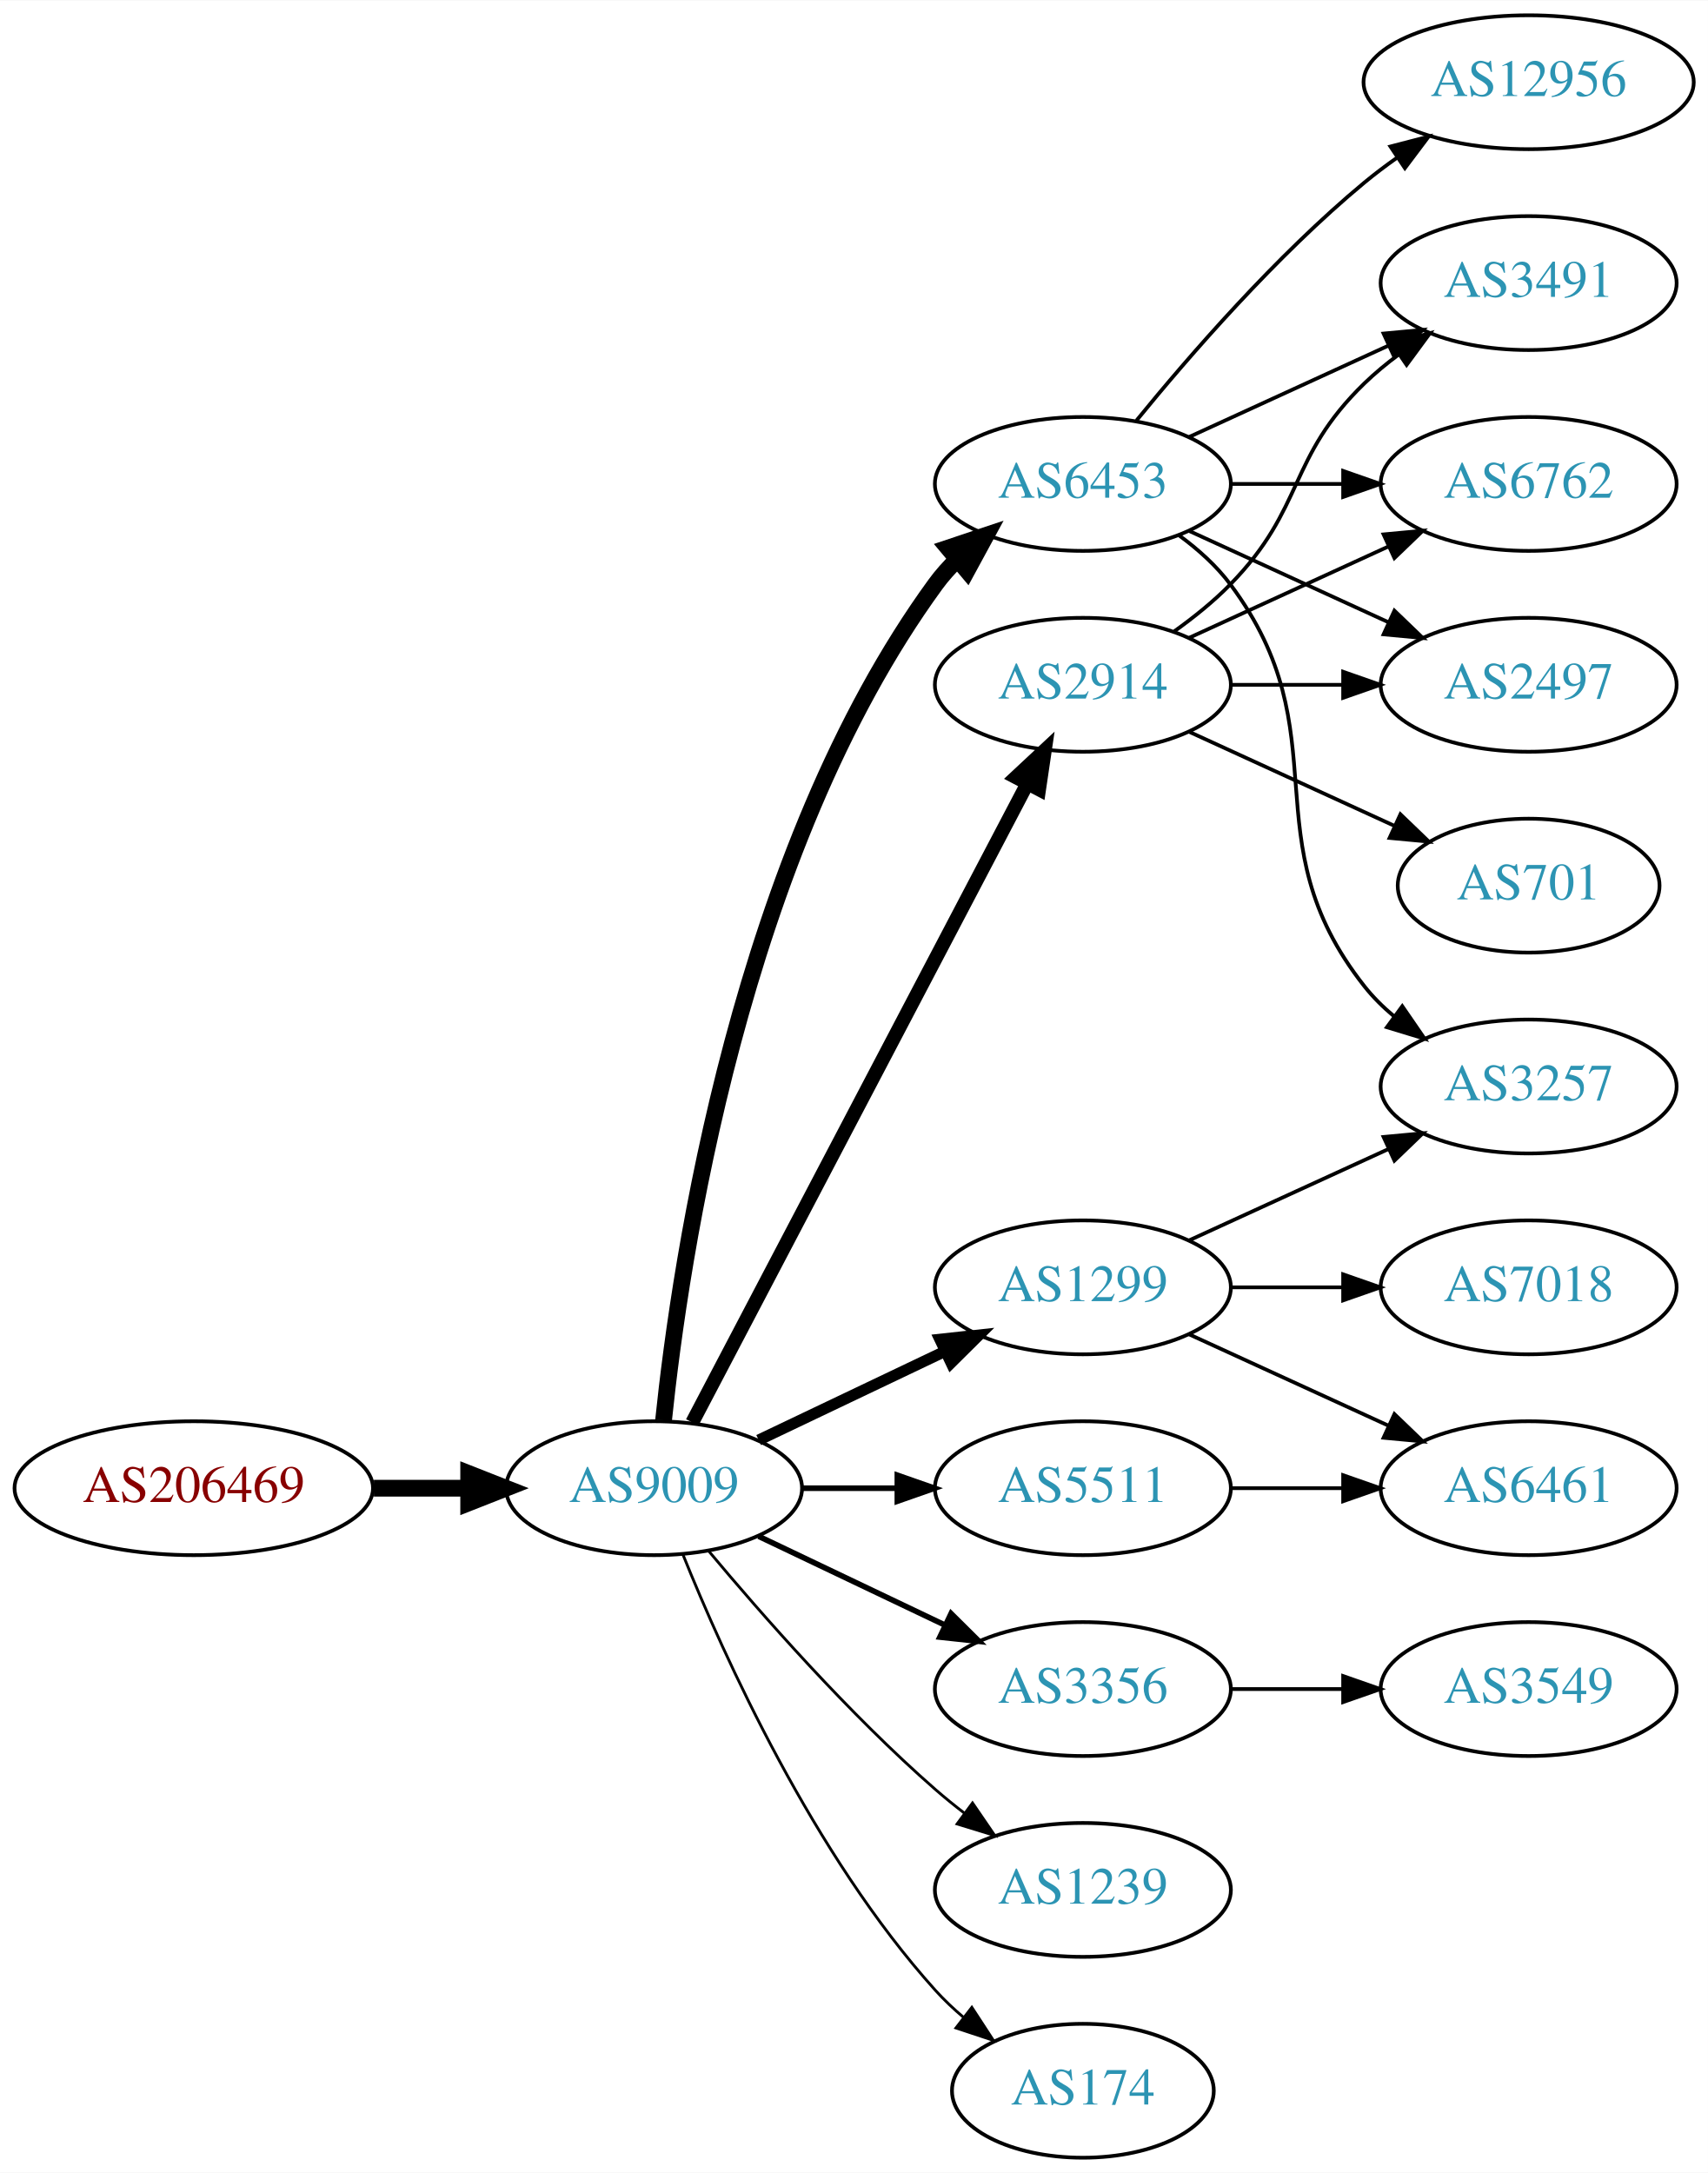
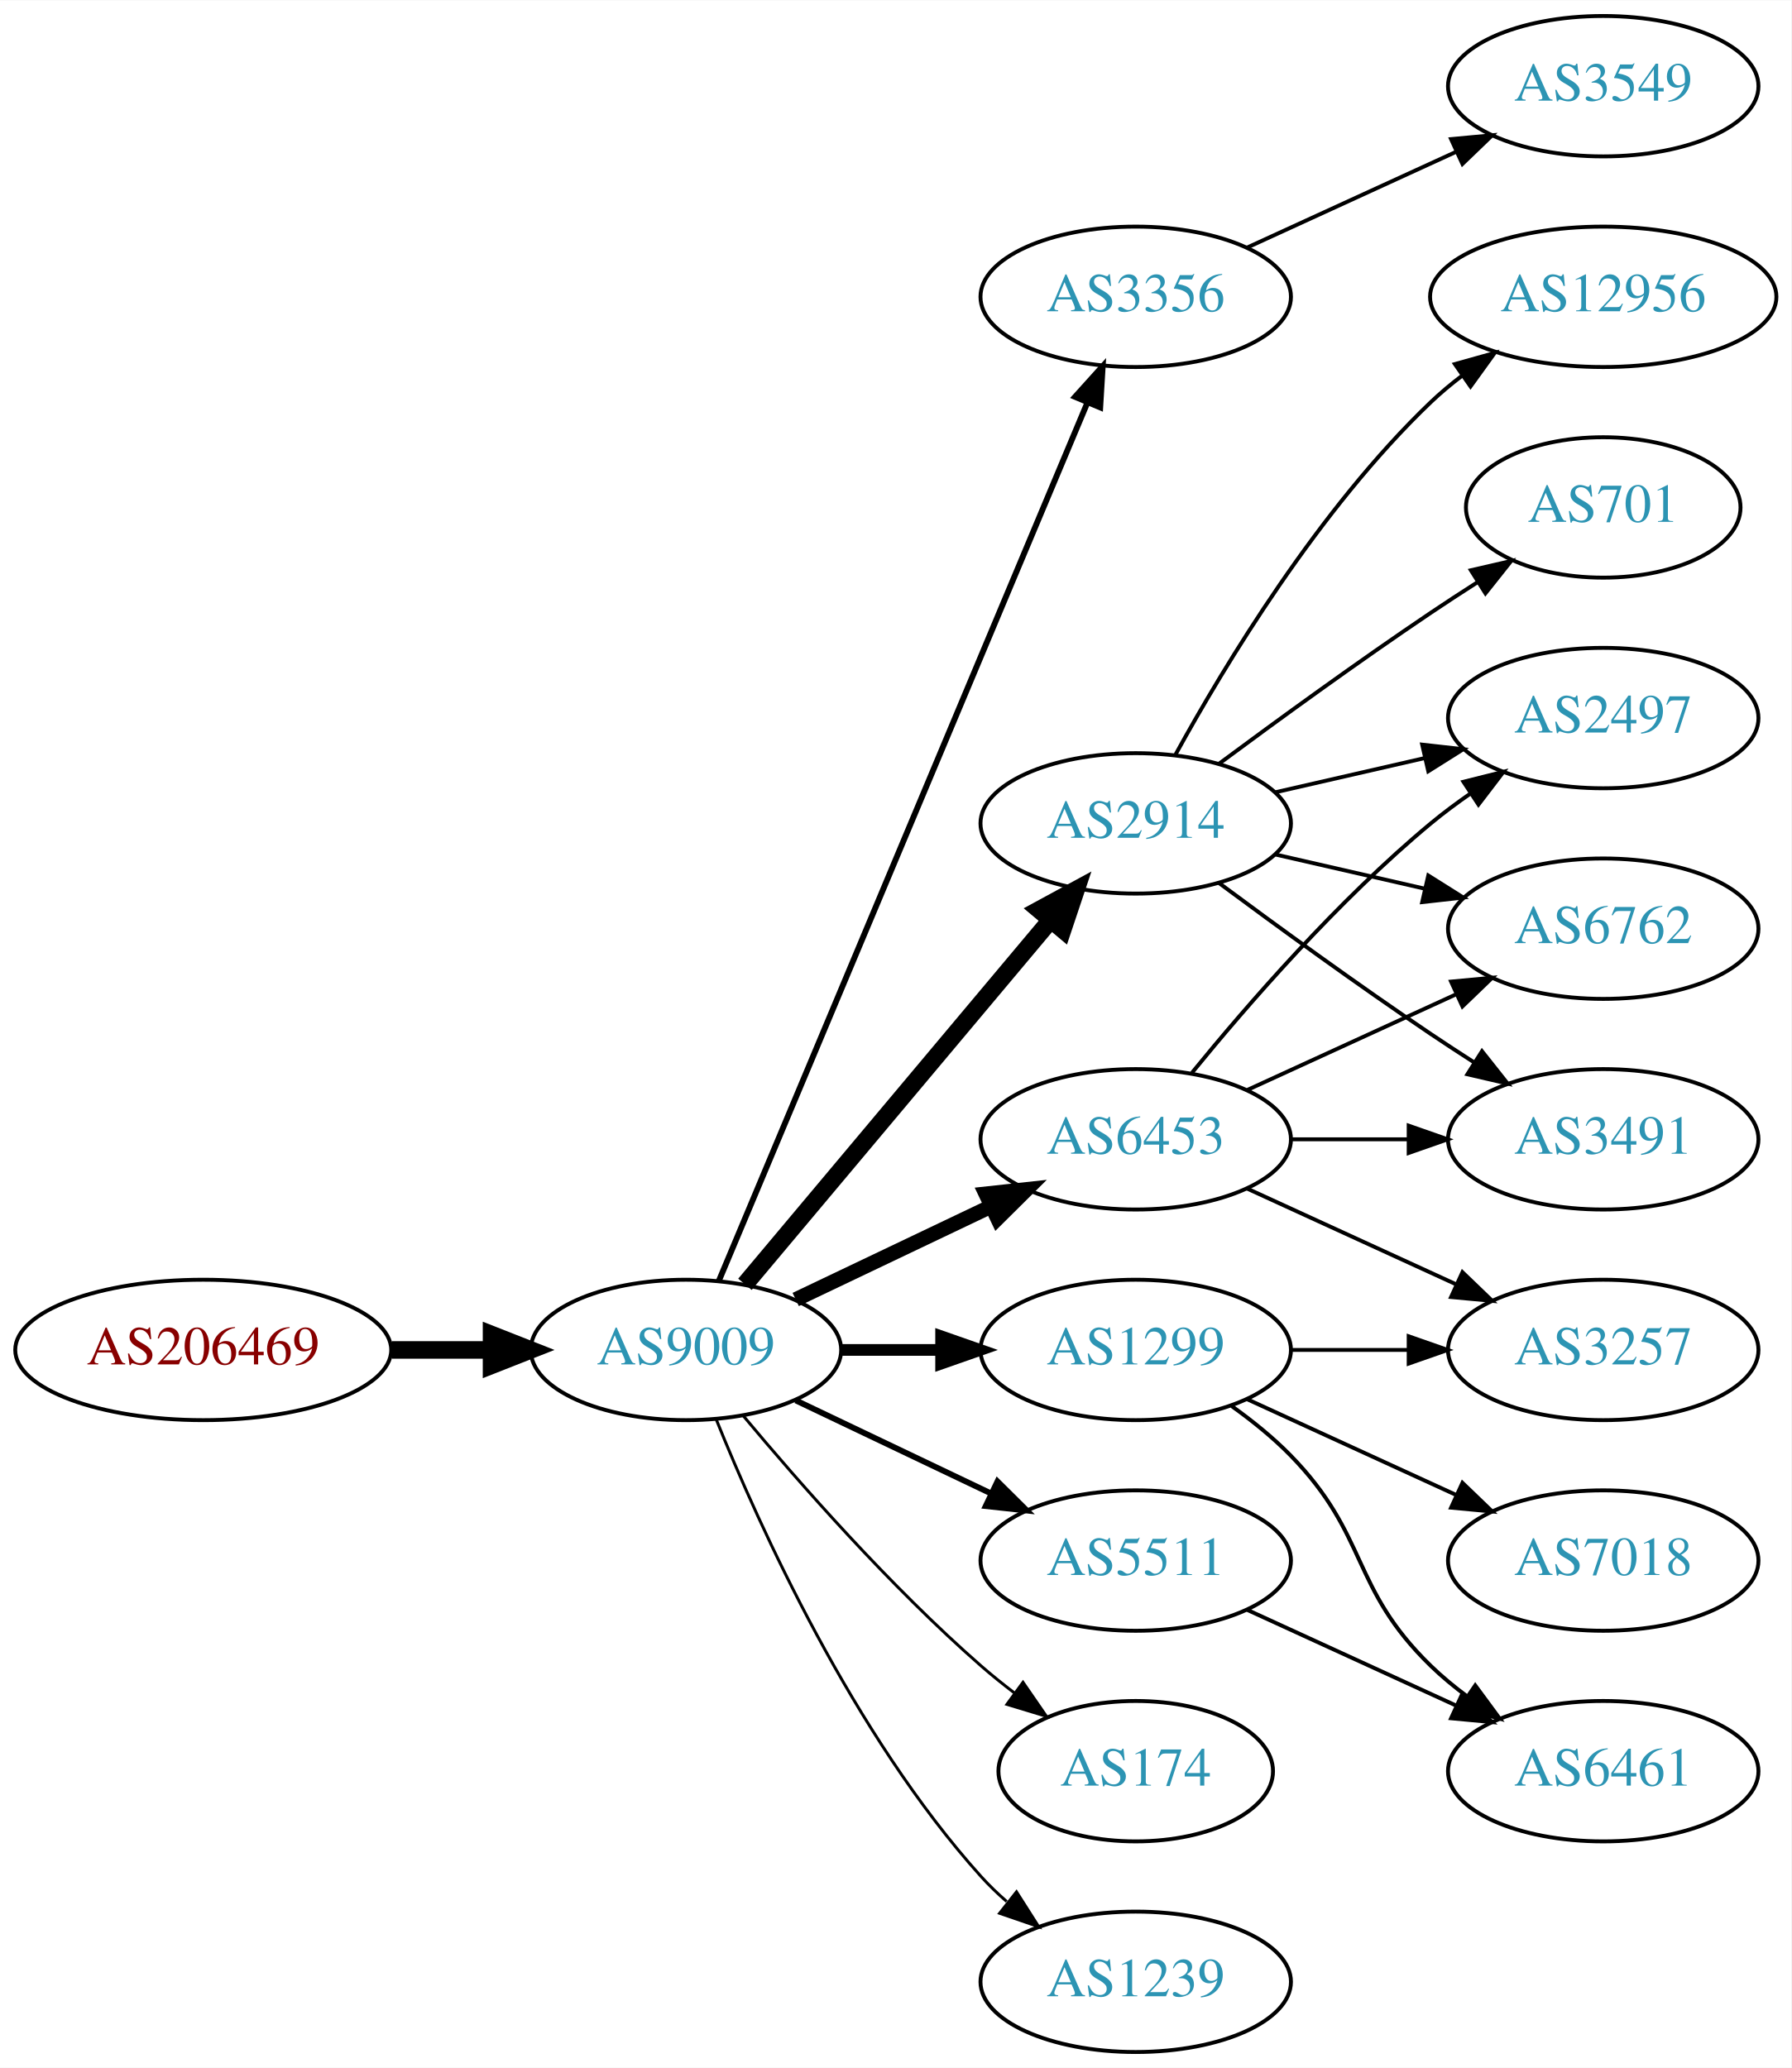
- <svg xmlns="http://www.w3.org/2000/svg" xmlns:xlink="http://www.w3.org/1999/xlink" width="459pt" height="584pt" viewBox="0.00 0.00 459.17 584.00">
-   <g id="graph0" class="graph" transform="scale(1 1) rotate(0) translate(4 580)">
-     <polygon fill="white" stroke="none" points="-4,4 -4,-580 455.17,-580 455.17,4 -4,4" />
+ <svg xmlns="http://www.w3.org/2000/svg" xmlns:xlink="http://www.w3.org/1999/xlink" width="459pt" height="530pt" viewBox="0.00 0.00 459.17 530.00">
+   <g id="graph0" class="graph" transform="scale(1 1) rotate(0) translate(4 526)">
+     <polygon fill="white" stroke="none" points="-4,4 -4,-526 455.17,-526 455.17,4 -4,4" />
    <g id="node1" class="node">
      <g id="a_node1">
        <a xlink:href="/asn/206469" xlink:title="AS206469 ~ Networked Creativity LLP [AT]">
          <ellipse fill="#ffffff" stroke="black" cx="48.096" cy="-180" rx="48.192" ry="18" />
          <text text-anchor="middle" x="48.096" y="-176.3" font-family="Times,serif" font-size="14.00" fill="#880000">AS206469</text>
        </a>
      </g>
    </g>
    <g id="node2" class="node">
      <g id="a_node2">
        <a xlink:href="/asn/9009" xlink:title="AS9009 ~ M247 Ltd [GB]">
          <ellipse fill="#ffffff" stroke="black" cx="171.838" cy="-180" rx="39.794" ry="18" />
          <text text-anchor="middle" x="171.838" y="-176.3" font-family="Times,serif" font-size="14.00" fill="#2c94b3">AS9009</text>
        </a>
      </g>
    </g>
    <g id="edge1" class="edge">
      <path fill="none" stroke="black" stroke-width="4.5" d="M96.513,-180C104.867,-180 113.577,-180 121.969,-180" />
      <polygon fill="black" stroke="black" stroke-width="4.5" points="122.004,-183.938 132.004,-180 122.004,-176.063 122.004,-183.938" />
    </g>
    <g id="node3" class="node">
      <g id="a_node3">
-         <a xlink:href="/asn/1299" xlink:title="AS1299 ~ Telia Carrier [EU]">
-           <ellipse fill="#ffffff" stroke="black" cx="287.131" cy="-234" rx="39.794" ry="18" />
-           <text text-anchor="middle" x="287.131" y="-230.3" font-family="Times,serif" font-size="14.00" fill="#2c94b3">AS1299</text>
+         <a xlink:href="/asn/3356" xlink:title="AS3356 ~ Level 3 Parent, LLC [US]">
+           <ellipse fill="#ffffff" stroke="black" cx="287.131" cy="-450" rx="39.794" ry="18" />
+           <text text-anchor="middle" x="287.131" y="-446.3" font-family="Times,serif" font-size="14.00" fill="#2c94b3">AS3356</text>
        </a>
      </g>
    </g>
    <g id="edge2" class="edge">
-       <path fill="none" stroke="black" stroke-width="3" d="M199.974,-192.934C214.968,-200.081 233.789,-209.052 250.013,-216.785" />
-       <polygon fill="black" stroke="black" stroke-width="3" points="248.683,-220.028 259.216,-221.171 251.695,-213.709 248.683,-220.028" />
+       <path fill="none" stroke="black" stroke-width="1.5" d="M180.271,-197.715C199.597,-243.771 251.52,-367.514 274.692,-422.739" />
+       <polygon fill="black" stroke="black" stroke-width="1.5" points="271.573,-424.352 278.67,-432.219 278.028,-421.644 271.573,-424.352" />
    </g>
    <g id="node4" class="node">
      <g id="a_node4">
-         <a xlink:href="/asn/6453" xlink:title="AS6453 ~ TATA COMMUNICATIONS (AMERICA) INC [US]">
-           <ellipse fill="#ffffff" stroke="black" cx="287.131" cy="-450" rx="39.794" ry="18" />
-           <text text-anchor="middle" x="287.131" y="-446.3" font-family="Times,serif" font-size="14.00" fill="#2c94b3">AS6453</text>
+         <a xlink:href="/asn/2914" xlink:title="AS2914 ~ NTT America, Inc. [US]">
+           <ellipse fill="#ffffff" stroke="black" cx="287.131" cy="-315" rx="39.794" ry="18" />
+           <text text-anchor="middle" x="287.131" y="-311.3" font-family="Times,serif" font-size="14.00" fill="#2c94b3">AS2914</text>
        </a>
      </g>
    </g>
    <g id="edge3" class="edge">
-       <path fill="none" stroke="black" stroke-width="4.5" d="M174.395,-198.256C178.865,-241.303 194.998,-350.94 247.484,-423 249.201,-425.357 251.188,-427.581 253.338,-429.663" />
-       <polygon fill="black" stroke="black" stroke-width="4.5" points="250.92,-432.774 261.112,-436.183 255.981,-426.74 250.92,-432.774" />
+       <path fill="none" stroke="black" stroke-width="4.5" d="M186.958,-196.825C206.632,-220.269 242.436,-262.934 265.215,-290.076" />
+       <polygon fill="black" stroke="black" stroke-width="4.5" points="262.389,-292.834 271.833,-297.963 268.421,-287.772 262.389,-292.834" />
    </g>
    <g id="node5" class="node">
      <g id="a_node5">
-         <a xlink:href="/asn/2914" xlink:title="AS2914 ~ NTT America, Inc. [US]">
-           <ellipse fill="#ffffff" stroke="black" cx="287.131" cy="-396" rx="39.794" ry="18" />
-           <text text-anchor="middle" x="287.131" y="-392.3" font-family="Times,serif" font-size="14.00" fill="#2c94b3">AS2914</text>
+         <a xlink:href="/asn/1299" xlink:title="AS1299 ~ Telia Carrier [EU]">
+           <ellipse fill="#ffffff" stroke="black" cx="287.131" cy="-180" rx="39.794" ry="18" />
+           <text text-anchor="middle" x="287.131" y="-176.3" font-family="Times,serif" font-size="14.00" fill="#2c94b3">AS1299</text>
        </a>
      </g>
    </g>
    <g id="edge4" class="edge">
-       <path fill="none" stroke="black" stroke-width="3.75" d="M182.109,-197.676C201.951,-235.505 248.628,-324.499 272.115,-369.278" />
-       <polygon fill="black" stroke="black" stroke-width="3.75" points="269.146,-371.152 276.89,-378.383 275.345,-367.901 269.146,-371.152" />
+       <path fill="none" stroke="black" stroke-width="3" d="M211.51,-180C219.713,-180 228.477,-180 237.009,-180" />
+       <polygon fill="black" stroke="black" stroke-width="3" points="237.248,-183.5 247.248,-180 237.248,-176.5 237.248,-183.5" />
    </g>
    <g id="node6" class="node">
      <g id="a_node6">
-         <a xlink:href="/asn/3356" xlink:title="AS3356 ~ Level 3 Parent, LLC [US]">
+         <a xlink:href="/asn/5511" xlink:title="AS5511 ~ Orange S.A. [FR]">
          <ellipse fill="#ffffff" stroke="black" cx="287.131" cy="-126" rx="39.794" ry="18" />
-           <text text-anchor="middle" x="287.131" y="-122.3" font-family="Times,serif" font-size="14.00" fill="#2c94b3">AS3356</text>
+           <text text-anchor="middle" x="287.131" y="-122.3" font-family="Times,serif" font-size="14.00" fill="#2c94b3">AS5511</text>
        </a>
      </g>
    </g>
    <g id="edge5" class="edge">
      <path fill="none" stroke="black" stroke-width="1.5" d="M199.974,-167.066C214.968,-159.919 233.789,-150.948 250.013,-143.215" />
      <polygon fill="black" stroke="black" stroke-width="1.5" points="251.695,-146.291 259.216,-138.829 248.683,-139.972 251.695,-146.291" />
    </g>
    <g id="node7" class="node">
      <g id="a_node7">
-         <a xlink:href="/asn/1239" xlink:title="AS1239 ~ Sprint [US]">
-           <ellipse fill="#ffffff" stroke="black" cx="287.131" cy="-72" rx="39.794" ry="18" />
-           <text text-anchor="middle" x="287.131" y="-68.3" font-family="Times,serif" font-size="14.00" fill="#2c94b3">AS1239</text>
+         <a xlink:href="/asn/6453" xlink:title="AS6453 ~ TATA COMMUNICATIONS (AMERICA) INC [US]">
+           <ellipse fill="#ffffff" stroke="black" cx="287.131" cy="-234" rx="39.794" ry="18" />
+           <text text-anchor="middle" x="287.131" y="-230.3" font-family="Times,serif" font-size="14.00" fill="#2c94b3">AS6453</text>
        </a>
      </g>
    </g>
    <g id="edge6" class="edge">
-       <path fill="none" stroke="black" stroke-width="0.75" d="M186.468,-163.183C200.751,-146.071 224.297,-119.255 247.484,-99 249.95,-96.846 252.589,-94.706 255.286,-92.628" />
-       <polygon fill="black" stroke="black" stroke-width="0.75" points="257.459,-95.375 263.44,-86.63 253.311,-89.736 257.459,-95.375" />
+       <path fill="none" stroke="black" stroke-width="3.75" d="M199.974,-192.934C214.968,-200.081 233.789,-209.052 250.013,-216.785" />
+       <polygon fill="black" stroke="black" stroke-width="3.75" points="248.683,-220.028 259.216,-221.171 251.695,-213.709 248.683,-220.028" />
    </g>
    <g id="node8" class="node">
      <g id="a_node8">
-         <a xlink:href="/asn/5511" xlink:title="AS5511 ~ Orange S.A. [FR]">
-           <ellipse fill="#ffffff" stroke="black" cx="287.131" cy="-180" rx="39.794" ry="18" />
-           <text text-anchor="middle" x="287.131" y="-176.3" font-family="Times,serif" font-size="14.00" fill="#2c94b3">AS5511</text>
+         <a xlink:href="/asn/174" xlink:title="AS174 ~ Cogent Communications [US]">
+           <ellipse fill="#ffffff" stroke="black" cx="287.131" cy="-72" rx="35.194" ry="18" />
+           <text text-anchor="middle" x="287.131" y="-68.3" font-family="Times,serif" font-size="14.00" fill="#2c94b3">AS174</text>
        </a>
      </g>
    </g>
    <g id="edge7" class="edge">
-       <path fill="none" stroke="black" stroke-width="1.5" d="M211.51,-180C219.713,-180 228.477,-180 237.009,-180" />
-       <polygon fill="black" stroke="black" stroke-width="1.5" points="237.248,-183.5 247.248,-180 237.248,-176.5 237.248,-183.5" />
+       <path fill="none" stroke="black" stroke-width="0.75" d="M186.468,-163.183C200.751,-146.071 224.297,-119.255 247.484,-99 250.154,-96.668 253.027,-94.352 255.957,-92.114" />
+       <polygon fill="black" stroke="black" stroke-width="0.75" points="258.235,-94.784 264.249,-86.061 254.108,-89.13 258.235,-94.784" />
    </g>
    <g id="node9" class="node">
      <g id="a_node9">
-         <a xlink:href="/asn/174" xlink:title="AS174 ~ Cogent Communications [US]">
-           <ellipse fill="#ffffff" stroke="black" cx="287.131" cy="-18" rx="35.194" ry="18" />
-           <text text-anchor="middle" x="287.131" y="-14.3" font-family="Times,serif" font-size="14.00" fill="#2c94b3">AS174</text>
+         <a xlink:href="/asn/1239" xlink:title="AS1239 ~ Sprint [US]">
+           <ellipse fill="#ffffff" stroke="black" cx="287.131" cy="-18" rx="39.794" ry="18" />
+           <text text-anchor="middle" x="287.131" y="-14.3" font-family="Times,serif" font-size="14.00" fill="#2c94b3">AS1239</text>
        </a>
      </g>
    </g>
    <g id="edge8" class="edge">
-       <path fill="none" stroke="black" stroke-width="0.75" d="M179.586,-162.213C190.637,-134.757 214.69,-81.422 247.484,-45 249.8,-42.428 252.405,-39.969 255.14,-37.657" />
-       <polygon fill="black" stroke="black" stroke-width="0.75" points="257.279,-40.428 263.064,-31.552 253.006,-34.883 257.279,-40.428" />
+       <path fill="none" stroke="black" stroke-width="0.75" d="M179.586,-162.213C190.637,-134.757 214.69,-81.422 247.484,-45 249.487,-42.776 251.706,-40.637 254.038,-38.603" />
+       <polygon fill="black" stroke="black" stroke-width="0.75" points="256.569,-41.065 262.257,-32.127 252.236,-35.567 256.569,-41.065" />
    </g>
    <g id="node10" class="node">
      <g id="a_node10">
+         <a xlink:href="/asn/3549" xlink:title="AS3549 ~ Level 3 Parent, LLC [US]">
+           <ellipse fill="#ffffff" stroke="black" cx="406.973" cy="-504" rx="39.794" ry="18" />
+           <text text-anchor="middle" x="406.973" y="-500.3" font-family="Times,serif" font-size="14.00" fill="#2c94b3">AS3549</text>
+         </a>
+       </g>
+     </g>
+     <g id="edge9" class="edge">
+       <path fill="none" stroke="black" d="M315.76,-462.661C331.717,-469.973 351.987,-479.261 369.27,-487.181" />
+       <polygon fill="black" stroke="black" points="367.969,-490.435 378.518,-491.419 370.885,-484.071 367.969,-490.435" />
+     </g>
+     <g id="node11" class="node">
+       <g id="a_node11">
+         <a xlink:href="/asn/701" xlink:title="AS701 ~ UUNET [US]">
+           <ellipse fill="#ffffff" stroke="black" cx="406.973" cy="-396" rx="35.194" ry="18" />
+           <text text-anchor="middle" x="406.973" y="-392.3" font-family="Times,serif" font-size="14.00" fill="#2c94b3">AS701</text>
+         </a>
+       </g>
+     </g>
+     <g id="edge10" class="edge">
+       <path fill="none" stroke="black" d="M308.461,-330.277C323.324,-341.304 344.068,-356.407 362.777,-369 366.595,-371.569 370.645,-374.21 374.675,-376.786" />
+       <polygon fill="black" stroke="black" points="373.044,-379.895 383.369,-382.271 376.779,-373.975 373.044,-379.895" />
+     </g>
+     <g id="node12" class="node">
+       <g id="a_node12">
+         <a xlink:href="/asn/2497" xlink:title="AS2497 ~ Internet Initiative Japan Inc. [JP]">
+           <ellipse fill="#ffffff" stroke="black" cx="406.973" cy="-342" rx="39.794" ry="18" />
+           <text text-anchor="middle" x="406.973" y="-338.3" font-family="Times,serif" font-size="14.00" fill="#2c94b3">AS2497</text>
+         </a>
+       </g>
+     </g>
+     <g id="edge11" class="edge">
+       <path fill="none" stroke="black" d="M322.85,-322.955C334.85,-325.704 348.471,-328.825 361.164,-331.733" />
+       <polygon fill="black" stroke="black" points="360.566,-335.187 371.095,-334.009 362.129,-328.364 360.566,-335.187" />
+     </g>
+     <g id="node13" class="node">
+       <g id="a_node13">
+         <a xlink:href="/asn/6762" xlink:title="AS6762 ~ TELECOM ITALIA SPARKLE S.p.A. [IT]">
+           <ellipse fill="#ffffff" stroke="black" cx="406.973" cy="-288" rx="39.794" ry="18" />
+           <text text-anchor="middle" x="406.973" y="-284.3" font-family="Times,serif" font-size="14.00" fill="#2c94b3">AS6762</text>
+         </a>
+       </g>
+     </g>
+     <g id="edge12" class="edge">
+       <path fill="none" stroke="black" d="M322.85,-307.045C334.85,-304.296 348.471,-301.175 361.164,-298.267" />
+       <polygon fill="black" stroke="black" points="362.129,-301.636 371.095,-295.991 360.566,-294.813 362.129,-301.636" />
+     </g>
+     <g id="node14" class="node">
+       <g id="a_node14">
+         <a xlink:href="/asn/12956" xlink:title="AS12956 ~ TELXIUS [ES]">
+           <ellipse fill="#ffffff" stroke="black" cx="406.973" cy="-450" rx="44.393" ry="18" />
+           <text text-anchor="middle" x="406.973" y="-446.3" font-family="Times,serif" font-size="14.00" fill="#2c94b3">AS12956</text>
+         </a>
+       </g>
+     </g>
+     <g id="edge13" class="edge">
+       <path fill="none" stroke="black" d="M297.372,-332.713C309.918,-355.561 334.095,-395.611 362.777,-423 365.284,-425.393 368.035,-427.687 370.898,-429.855" />
+       <polygon fill="black" stroke="black" points="368.944,-432.759 379.148,-435.61 372.949,-427.018 368.944,-432.759" />
+     </g>
+     <g id="node15" class="node">
+       <g id="a_node15">
+         <a xlink:href="/asn/3491" xlink:title="AS3491 ~ PCCW Global, Inc. [US]">
+           <ellipse fill="#ffffff" stroke="black" cx="406.973" cy="-234" rx="39.794" ry="18" />
+           <text text-anchor="middle" x="406.973" y="-230.3" font-family="Times,serif" font-size="14.00" fill="#2c94b3">AS3491</text>
+         </a>
+       </g>
+     </g>
+     <g id="edge14" class="edge">
+       <path fill="none" stroke="black" d="M308.461,-299.723C323.324,-288.696 344.068,-273.593 362.777,-261 366.326,-258.611 370.077,-256.161 373.825,-253.758" />
+       <polygon fill="black" stroke="black" points="375.893,-256.591 382.474,-248.288 372.151,-250.675 375.893,-256.591" />
+     </g>
+     <g id="node16" class="node">
+       <g id="a_node16">
        <a xlink:href="/asn/3257" xlink:title="AS3257 ~ GTT [DE]">
-           <ellipse fill="#ffffff" stroke="black" cx="406.973" cy="-288" rx="39.794" ry="18" />
-           <text text-anchor="middle" x="406.973" y="-284.3" font-family="Times,serif" font-size="14.00" fill="#2c94b3">AS3257</text>
-         </a>
-       </g>
-     </g>
-     <g id="edge9" class="edge">
+           <ellipse fill="#ffffff" stroke="black" cx="406.973" cy="-180" rx="39.794" ry="18" />
+           <text text-anchor="middle" x="406.973" y="-176.3" font-family="Times,serif" font-size="14.00" fill="#2c94b3">AS3257</text>
+         </a>
+       </g>
+     </g>
+     <g id="edge15" class="edge">
+       <path fill="none" stroke="black" d="M327.044,-180C336.597,-180 346.947,-180 356.909,-180" />
+       <polygon fill="black" stroke="black" points="357.102,-183.5 367.102,-180 357.102,-176.5 357.102,-183.5" />
+     </g>
+     <g id="node17" class="node">
+       <g id="a_node17">
+         <a xlink:href="/asn/7018" xlink:title="AS7018 ~ AT&amp;T Services, Inc. [US]">
+           <ellipse fill="#ffffff" stroke="black" cx="406.973" cy="-126" rx="39.794" ry="18" />
+           <text text-anchor="middle" x="406.973" y="-122.3" font-family="Times,serif" font-size="14.00" fill="#2c94b3">AS7018</text>
+         </a>
+       </g>
+     </g>
+     <g id="edge16" class="edge">
+       <path fill="none" stroke="black" d="M315.76,-167.339C331.717,-160.027 351.987,-150.739 369.27,-142.819" />
+       <polygon fill="black" stroke="black" points="370.885,-145.929 378.518,-138.581 367.969,-139.565 370.885,-145.929" />
+     </g>
+     <g id="node18" class="node">
+       <g id="a_node18">
+         <a xlink:href="/asn/6461" xlink:title="AS6461 ~ Zayo Bandwidth [US]">
+           <ellipse fill="#ffffff" stroke="black" cx="406.973" cy="-72" rx="39.794" ry="18" />
+           <text text-anchor="middle" x="406.973" y="-68.3" font-family="Times,serif" font-size="14.00" fill="#2c94b3">AS6461</text>
+         </a>
+       </g>
+     </g>
+     <g id="edge17" class="edge">
+       <path fill="none" stroke="black" d="M311.725,-165.611C316.981,-161.852 322.313,-157.563 326.777,-153 346.95,-132.383 342.084,-119.094 362.777,-99 365.623,-96.237 368.796,-93.614 372.096,-91.166" />
+       <polygon fill="black" stroke="black" points="374.162,-93.993 380.444,-85.462 370.213,-88.214 374.162,-93.993" />
+     </g>
+     <g id="edge18" class="edge">
+       <path fill="none" stroke="black" d="M315.76,-113.339C331.717,-106.027 351.987,-96.739 369.27,-88.819" />
+       <polygon fill="black" stroke="black" points="370.885,-91.929 378.518,-84.581 367.969,-85.565 370.885,-91.929" />
+     </g>
+     <g id="edge19" class="edge">
+       <path fill="none" stroke="black" d="M301.55,-251.065C315.665,-268.375 339.079,-295.345 362.777,-315 365.994,-317.668 369.494,-320.27 373.065,-322.741" />
+       <polygon fill="black" stroke="black" points="371.143,-325.666 381.421,-328.236 374.988,-319.817 371.143,-325.666" />
+     </g>
+     <g id="edge22" class="edge">
      <path fill="none" stroke="black" d="M315.76,-246.661C331.717,-253.973 351.987,-263.261 369.27,-271.181" />
      <polygon fill="black" stroke="black" points="367.969,-274.435 378.518,-275.419 370.885,-268.071 367.969,-274.435" />
    </g>
-     <g id="node11" class="node">
-       <g id="a_node11">
-         <a xlink:href="/asn/7018" xlink:title="AS7018 ~ AT&amp;T Services, Inc. [US]">
-           <ellipse fill="#ffffff" stroke="black" cx="406.973" cy="-234" rx="39.794" ry="18" />
-           <text text-anchor="middle" x="406.973" y="-230.3" font-family="Times,serif" font-size="14.00" fill="#2c94b3">AS7018</text>
-         </a>
-       </g>
-     </g>
-     <g id="edge10" class="edge">
+     <g id="edge21" class="edge">
      <path fill="none" stroke="black" d="M327.044,-234C336.597,-234 346.947,-234 356.909,-234" />
      <polygon fill="black" stroke="black" points="357.102,-237.5 367.102,-234 357.102,-230.5 357.102,-237.5" />
    </g>
-     <g id="node12" class="node">
-       <g id="a_node12">
-         <a xlink:href="/asn/6461" xlink:title="AS6461 ~ Zayo Bandwidth [US]">
-           <ellipse fill="#ffffff" stroke="black" cx="406.973" cy="-180" rx="39.794" ry="18" />
-           <text text-anchor="middle" x="406.973" y="-176.3" font-family="Times,serif" font-size="14.00" fill="#2c94b3">AS6461</text>
-         </a>
-       </g>
-     </g>
-     <g id="edge11" class="edge">
+     <g id="edge20" class="edge">
      <path fill="none" stroke="black" d="M315.76,-221.339C331.717,-214.027 351.987,-204.739 369.27,-196.819" />
      <polygon fill="black" stroke="black" points="370.885,-199.929 378.518,-192.581 367.969,-193.565 370.885,-199.929" />
    </g>
-     <g id="edge19" class="edge">
-       <path fill="none" stroke="black" d="M313.062,-436.118C318.138,-432.389 323.056,-427.984 326.777,-423 357.049,-382.458 331.479,-354.754 362.777,-315 365.102,-312.047 367.846,-309.33 370.805,-306.853" />
-       <polygon fill="black" stroke="black" points="372.998,-309.585 379.002,-300.855 368.865,-303.936 372.998,-309.585" />
-     </g>
-     <g id="node14" class="node">
-       <g id="a_node14">
-         <a xlink:href="/asn/3491" xlink:title="AS3491 ~ PCCW Global, Inc. [US]">
-           <ellipse fill="#ffffff" stroke="black" cx="406.973" cy="-504" rx="39.794" ry="18" />
-           <text text-anchor="middle" x="406.973" y="-500.3" font-family="Times,serif" font-size="14.00" fill="#2c94b3">AS3491</text>
-         </a>
-       </g>
-     </g>
-     <g id="edge20" class="edge">
-       <path fill="none" stroke="black" d="M315.76,-462.661C331.717,-469.973 351.987,-479.261 369.27,-487.181" />
-       <polygon fill="black" stroke="black" points="367.969,-490.435 378.518,-491.419 370.885,-484.071 367.969,-490.435" />
-     </g>
-     <g id="node15" class="node">
-       <g id="a_node15">
-         <a xlink:href="/asn/6762" xlink:title="AS6762 ~ TELECOM ITALIA SPARKLE S.p.A. [IT]">
-           <ellipse fill="#ffffff" stroke="black" cx="406.973" cy="-450" rx="39.794" ry="18" />
-           <text text-anchor="middle" x="406.973" y="-446.3" font-family="Times,serif" font-size="14.00" fill="#2c94b3">AS6762</text>
-         </a>
-       </g>
-     </g>
-     <g id="edge17" class="edge">
-       <path fill="none" stroke="black" d="M327.044,-450C336.597,-450 346.947,-450 356.909,-450" />
-       <polygon fill="black" stroke="black" points="357.102,-453.5 367.102,-450 357.102,-446.5 357.102,-453.5" />
-     </g>
-     <g id="node17" class="node">
-       <g id="a_node17">
-         <a xlink:href="/asn/2497" xlink:title="AS2497 ~ Internet Initiative Japan Inc. [JP]">
-           <ellipse fill="#ffffff" stroke="black" cx="406.973" cy="-396" rx="39.794" ry="18" />
-           <text text-anchor="middle" x="406.973" y="-392.3" font-family="Times,serif" font-size="14.00" fill="#2c94b3">AS2497</text>
-         </a>
-       </g>
-     </g>
-     <g id="edge18" class="edge">
-       <path fill="none" stroke="black" d="M315.76,-437.339C331.717,-430.027 351.987,-420.739 369.27,-412.819" />
-       <polygon fill="black" stroke="black" points="370.885,-415.929 378.518,-408.581 367.969,-409.565 370.885,-415.929" />
-     </g>
-     <g id="node18" class="node">
-       <g id="a_node18">
-         <a xlink:href="/asn/12956" xlink:title="AS12956 ~ TELXIUS [ES]">
-           <ellipse fill="#ffffff" stroke="black" cx="406.973" cy="-558" rx="44.393" ry="18" />
-           <text text-anchor="middle" x="406.973" y="-554.3" font-family="Times,serif" font-size="14.00" fill="#2c94b3">AS12956</text>
-         </a>
-       </g>
-     </g>
-     <g id="edge21" class="edge">
-       <path fill="none" stroke="black" d="M301.55,-467.065C315.665,-484.375 339.079,-511.345 362.777,-531 365.515,-533.271 368.459,-535.494 371.476,-537.63" />
-       <polygon fill="black" stroke="black" points="369.808,-540.725 380.065,-543.379 373.702,-534.908 369.808,-540.725" />
-     </g>
-     <g id="edge13" class="edge">
-       <path fill="none" stroke="black" d="M311.725,-410.389C316.981,-414.148 322.313,-418.437 326.777,-423 346.95,-443.617 342.084,-456.906 362.777,-477 365.623,-479.763 368.796,-482.386 372.096,-484.834" />
-       <polygon fill="black" stroke="black" points="370.213,-487.786 380.444,-490.538 374.162,-482.006 370.213,-487.786" />
-     </g>
-     <g id="edge14" class="edge">
-       <path fill="none" stroke="black" d="M315.76,-408.661C331.717,-415.973 351.987,-425.261 369.27,-433.181" />
-       <polygon fill="black" stroke="black" points="367.969,-436.435 378.518,-437.419 370.885,-430.071 367.969,-436.435" />
-     </g>
-     <g id="node16" class="node">
-       <g id="a_node16">
-         <a xlink:href="/asn/701" xlink:title="AS701 ~ UUNET [US]">
-           <ellipse fill="#ffffff" stroke="black" cx="406.973" cy="-342" rx="35.194" ry="18" />
-           <text text-anchor="middle" x="406.973" y="-338.3" font-family="Times,serif" font-size="14.00" fill="#2c94b3">AS701</text>
-         </a>
-       </g>
-     </g>
-     <g id="edge15" class="edge">
-       <path fill="none" stroke="black" d="M315.76,-383.339C332.176,-375.817 353.158,-366.202 370.754,-358.139" />
-       <polygon fill="black" stroke="black" points="372.499,-361.189 380.132,-353.842 369.583,-354.826 372.499,-361.189" />
-     </g>
-     <g id="edge16" class="edge">
-       <path fill="none" stroke="black" d="M327.044,-396C336.597,-396 346.947,-396 356.909,-396" />
-       <polygon fill="black" stroke="black" points="357.102,-399.5 367.102,-396 357.102,-392.5 357.102,-399.5" />
-     </g>
-     <g id="node13" class="node">
-       <g id="a_node13">
-         <a xlink:href="/asn/3549" xlink:title="AS3549 ~ Level 3 Parent, LLC [US]">
-           <ellipse fill="#ffffff" stroke="black" cx="406.973" cy="-126" rx="39.794" ry="18" />
-           <text text-anchor="middle" x="406.973" y="-122.3" font-family="Times,serif" font-size="14.00" fill="#2c94b3">AS3549</text>
-         </a>
-       </g>
-     </g>
-     <g id="edge12" class="edge">
-       <path fill="none" stroke="black" d="M327.044,-126C336.597,-126 346.947,-126 356.909,-126" />
-       <polygon fill="black" stroke="black" points="357.102,-129.5 367.102,-126 357.102,-122.5 357.102,-129.5" />
-     </g>
-     <g id="edge22" class="edge">
-       <path fill="none" stroke="black" d="M327.044,-180C336.597,-180 346.947,-180 356.909,-180" />
-       <polygon fill="black" stroke="black" points="357.102,-183.5 367.102,-180 357.102,-176.5 357.102,-183.5" />
-     </g>
  </g>
</svg>
